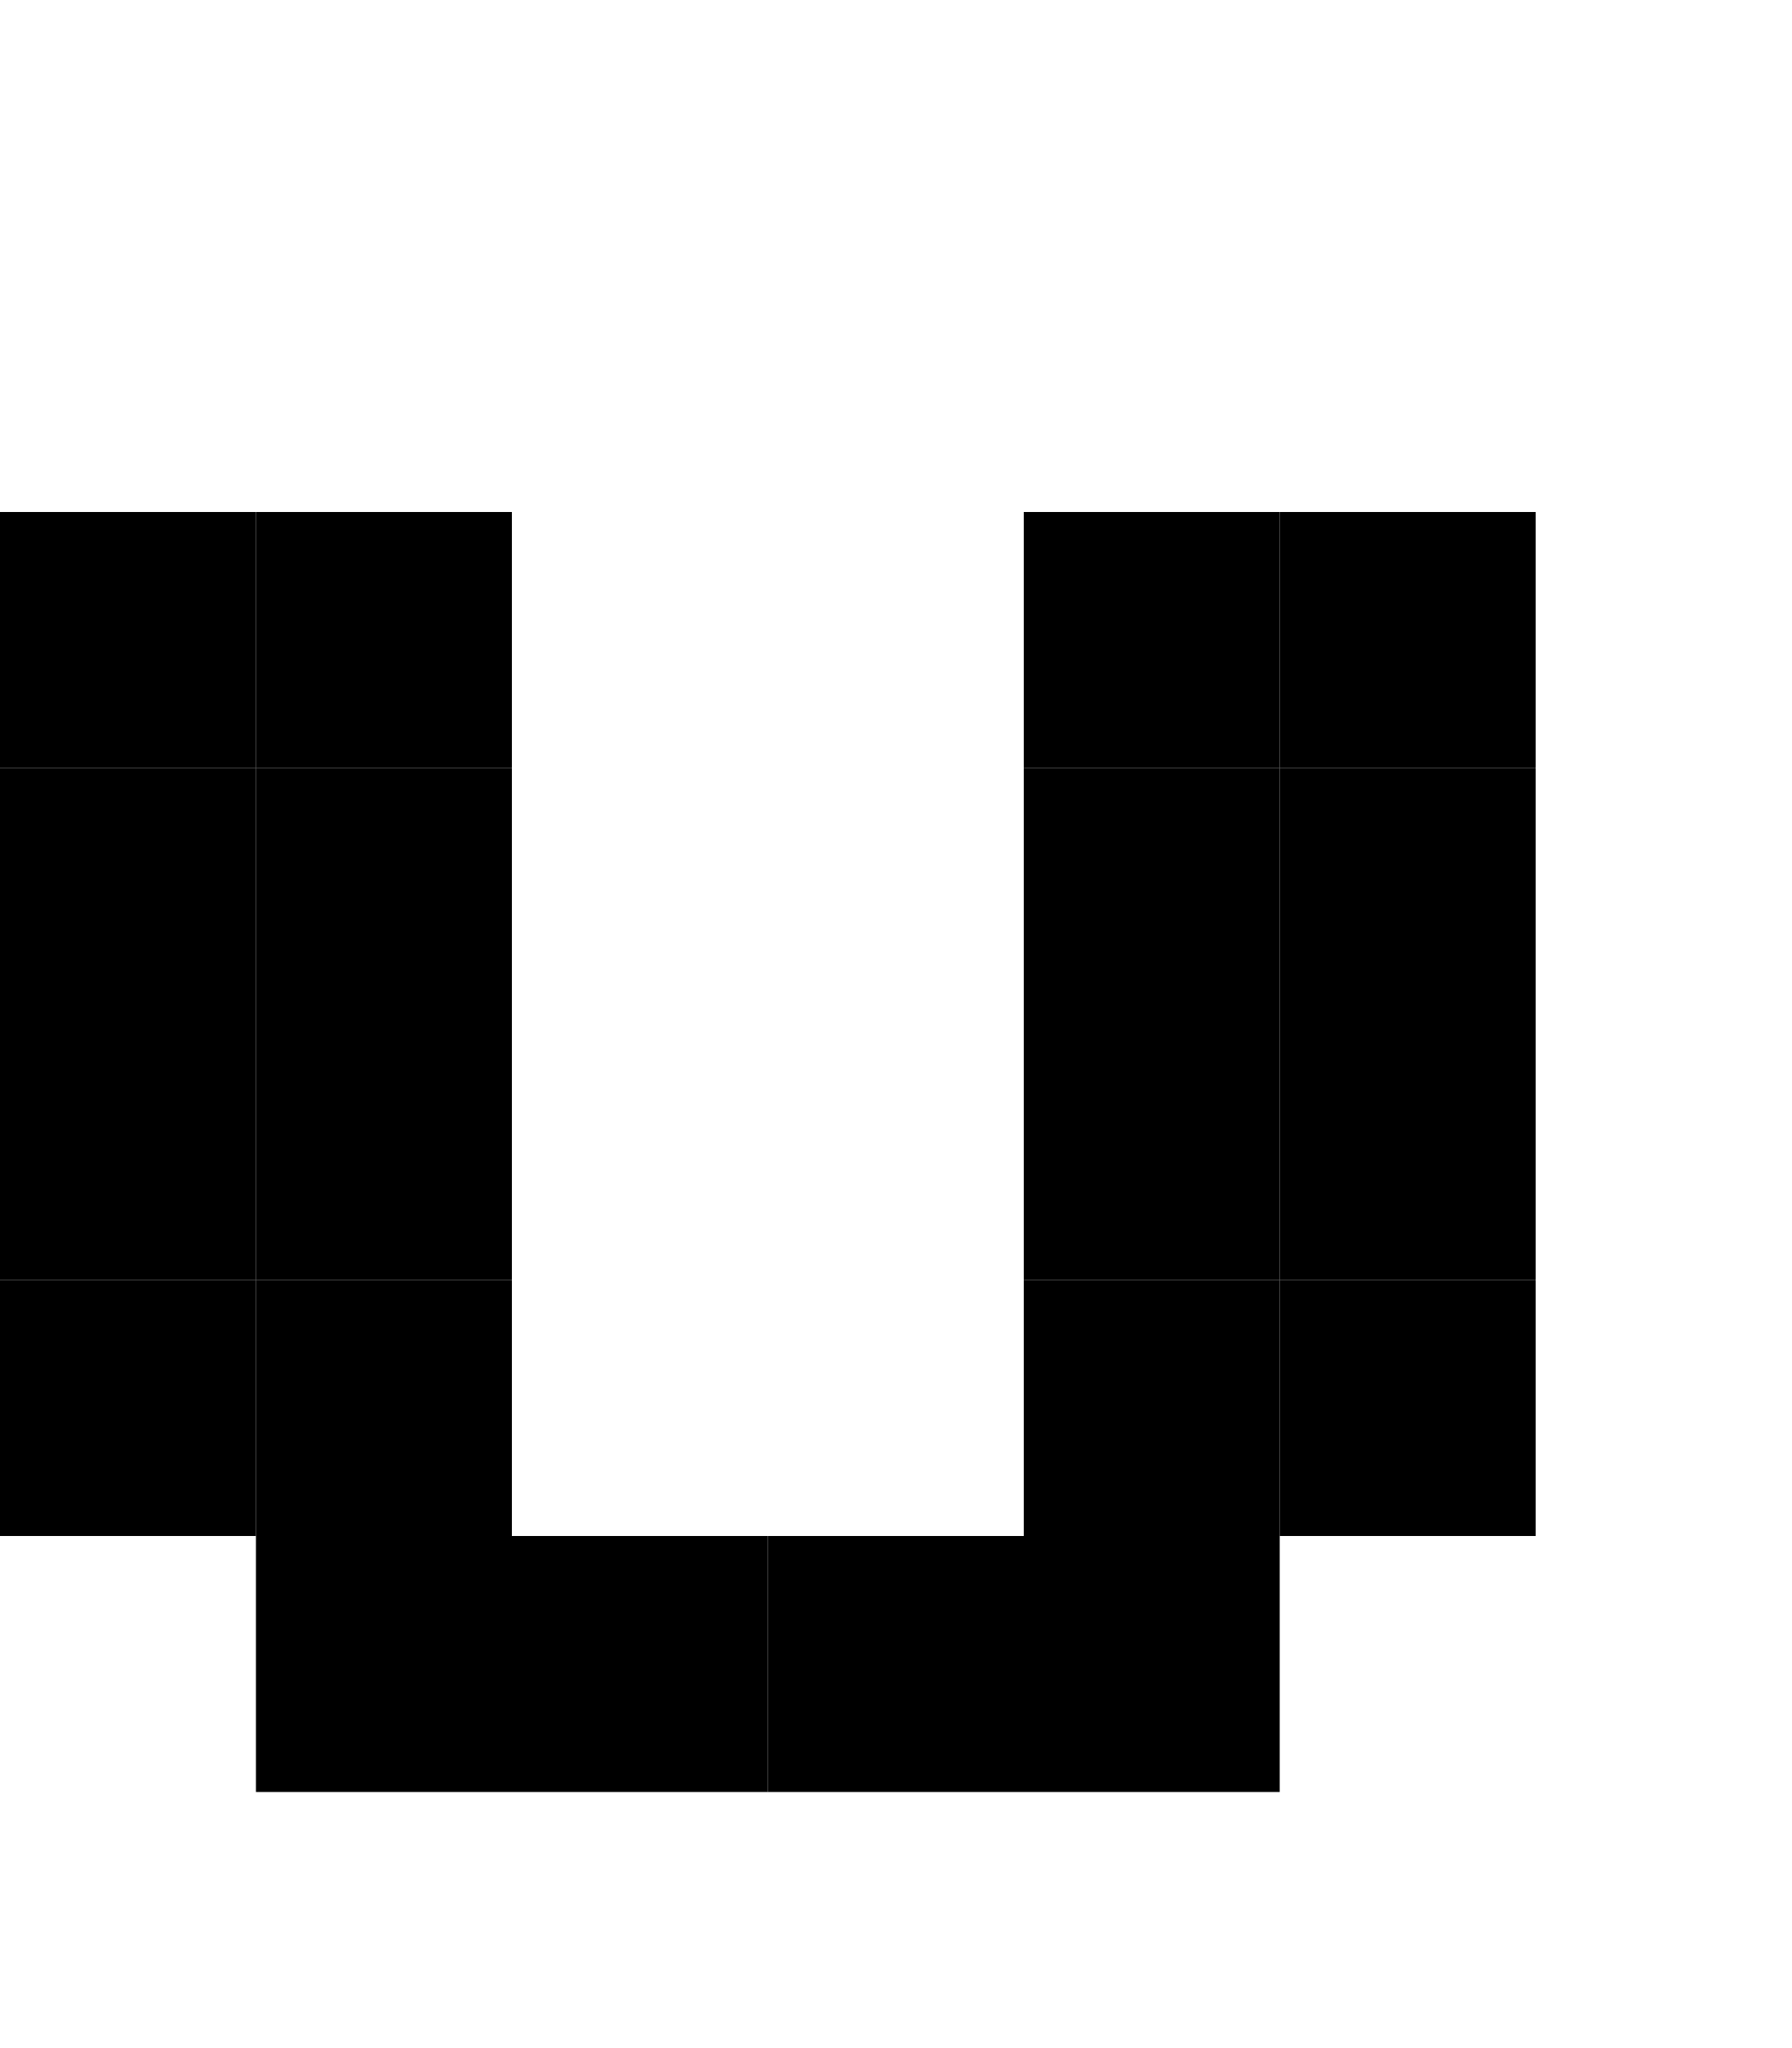
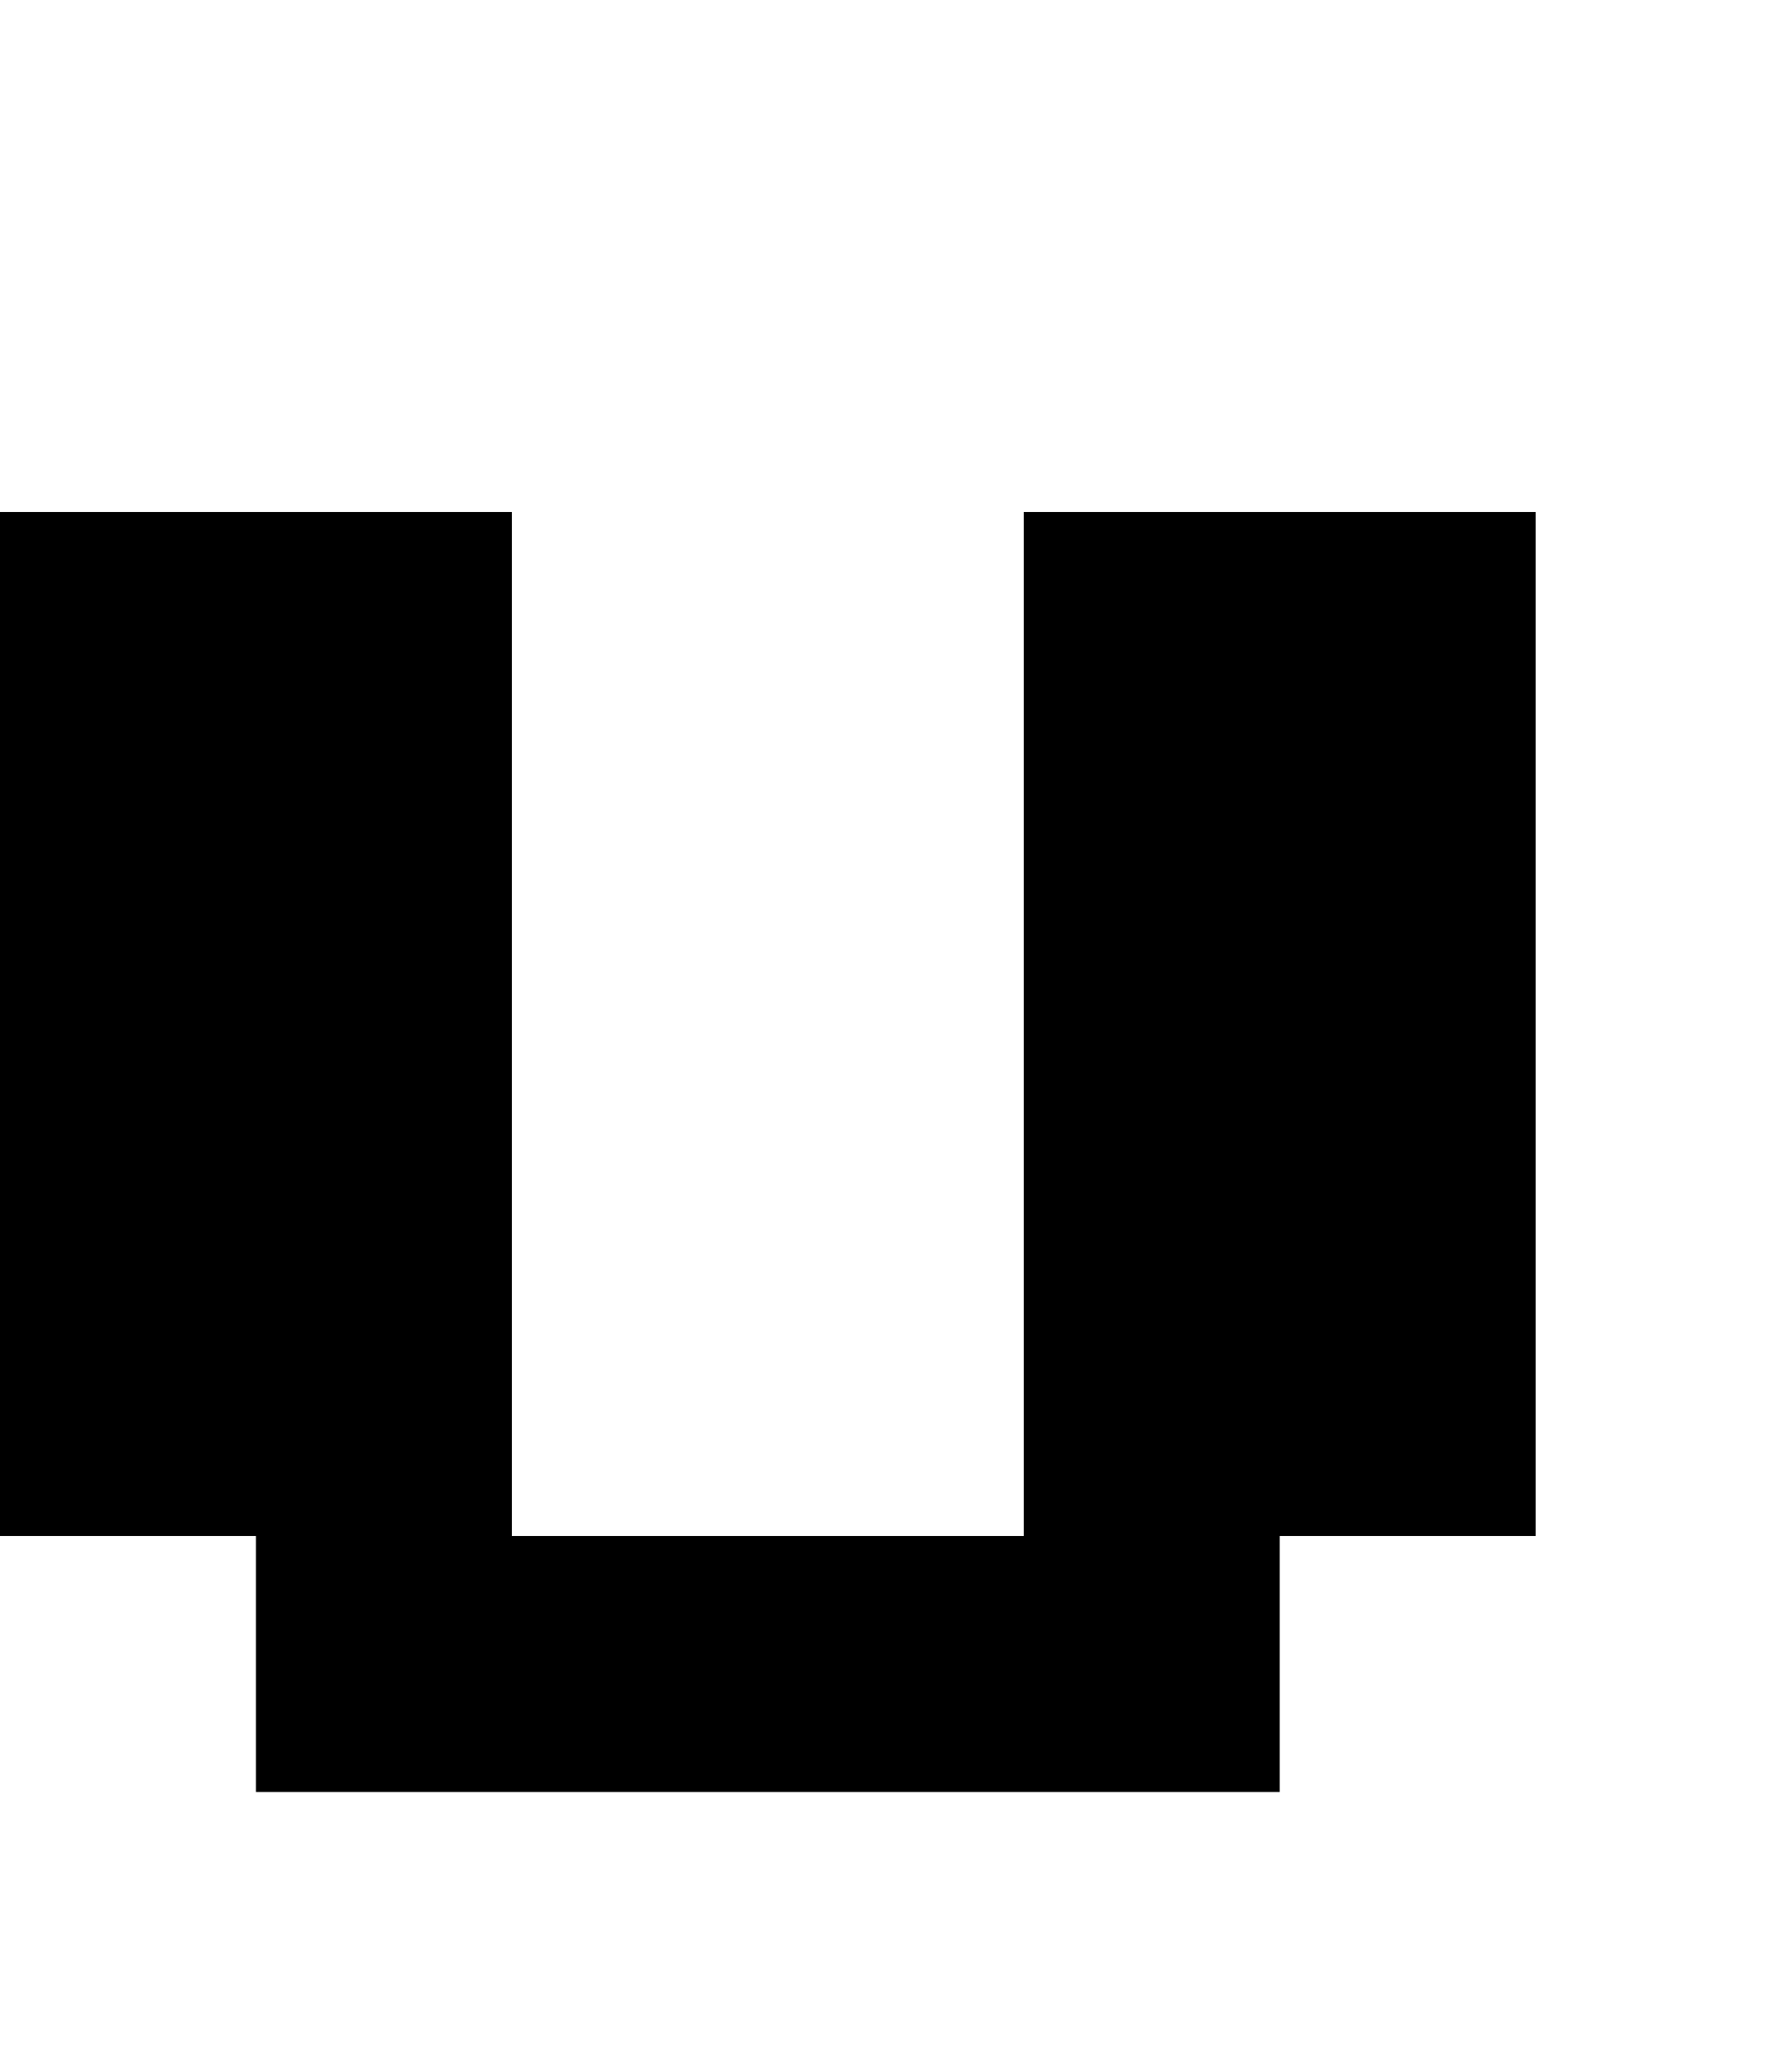
- <svg xmlns="http://www.w3.org/2000/svg" version="1.2" baseProfile="tiny" viewBox="0 0 7 8" width="7px" height="8px">
-   <g fill="#000">
-     <rect width="1" height="1" fill="#000" y="2" />
-     <rect x="1" y="2" width="1" height="1" fill="#000" />
-     <rect height="1" fill="#000" x="4" y="2" width="1" />
-     <rect width="1" height="1" fill="#000" x="5" y="2" />
-     <rect y="3" width="1" height="1" fill="#000" />
-     <rect height="1" fill="#000" x="1" y="3" width="1" />
-     <rect x="4" y="3" width="1" height="1" fill="#000" />
-     <rect y="3" width="1" height="1" fill="#000" x="5" />
-     <rect y="4" width="1" height="1" fill="#000" />
-     <rect y="4" width="1" height="1" fill="#000" x="1" />
-     <rect height="1" fill="#000" x="4" y="4" width="1" />
-     <rect y="4" width="1" height="1" fill="#000" x="5" />
-     <rect y="5" width="1" height="1" fill="#000" />
-     <rect x="1" y="5" width="1" height="1" fill="#000" />
-     <rect width="1" height="1" fill="#000" x="4" y="5" />
-     <rect x="5" y="5" width="1" height="1" fill="#000" />
-     <rect x="1" y="6" width="1" height="1" fill="#000" />
-     <rect x="2" y="6" width="1" height="1" fill="#000" />
-     <rect height="1" fill="#000" x="3" y="6" width="1" />
-     <rect x="4" y="6" width="1" height="1" fill="#000" />
-   </g>
+ <svg xmlns="http://www.w3.org/2000/svg" version="1.2" width="7" height="8">
+   <path d="M0 2v4h1v1h4V6h1V2H4v4H2V2H0z" />
</svg>
